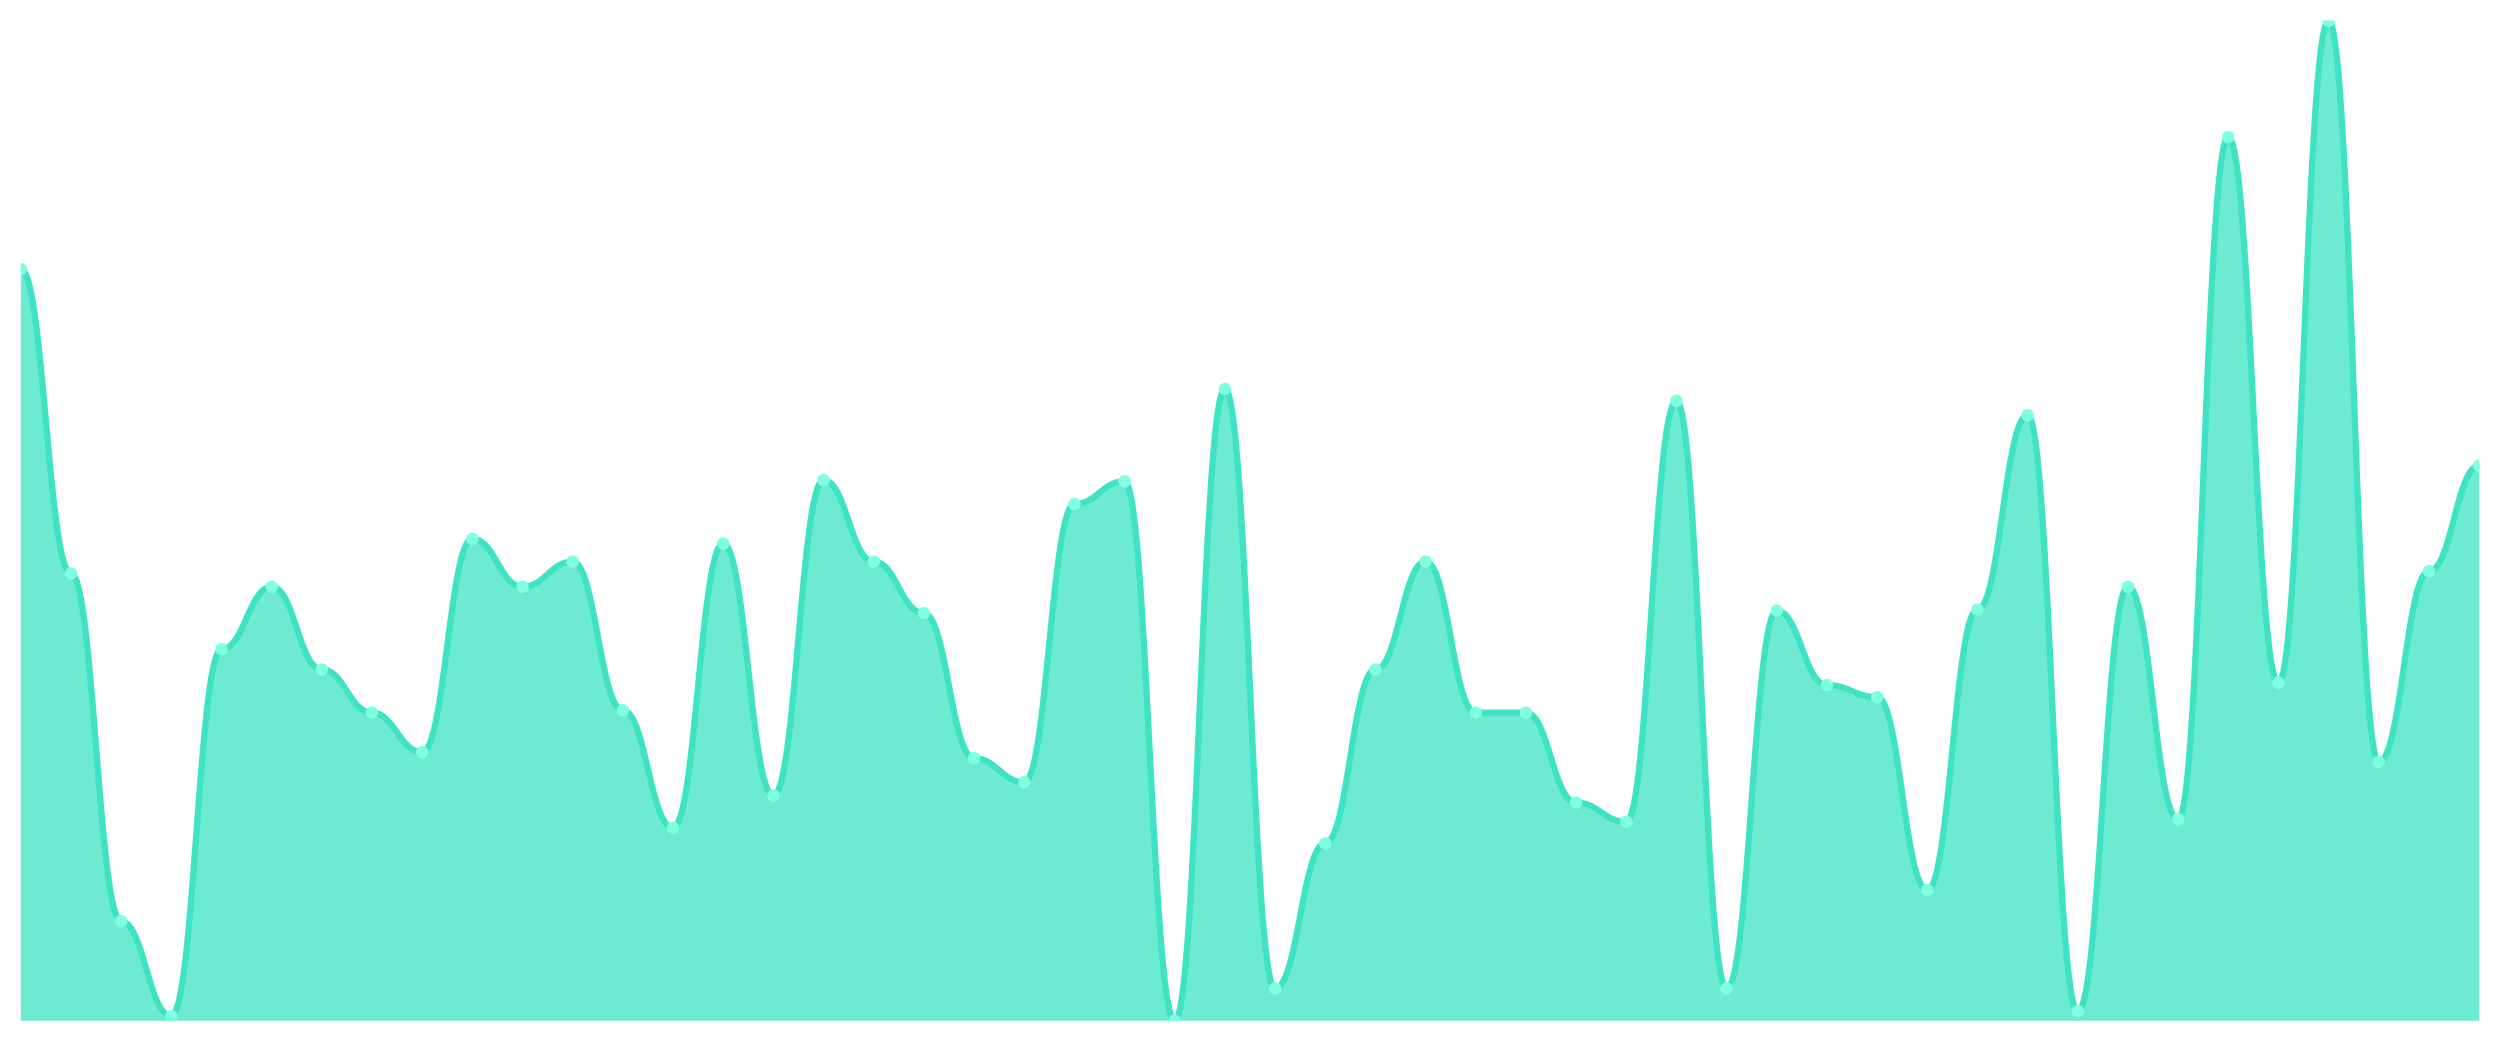
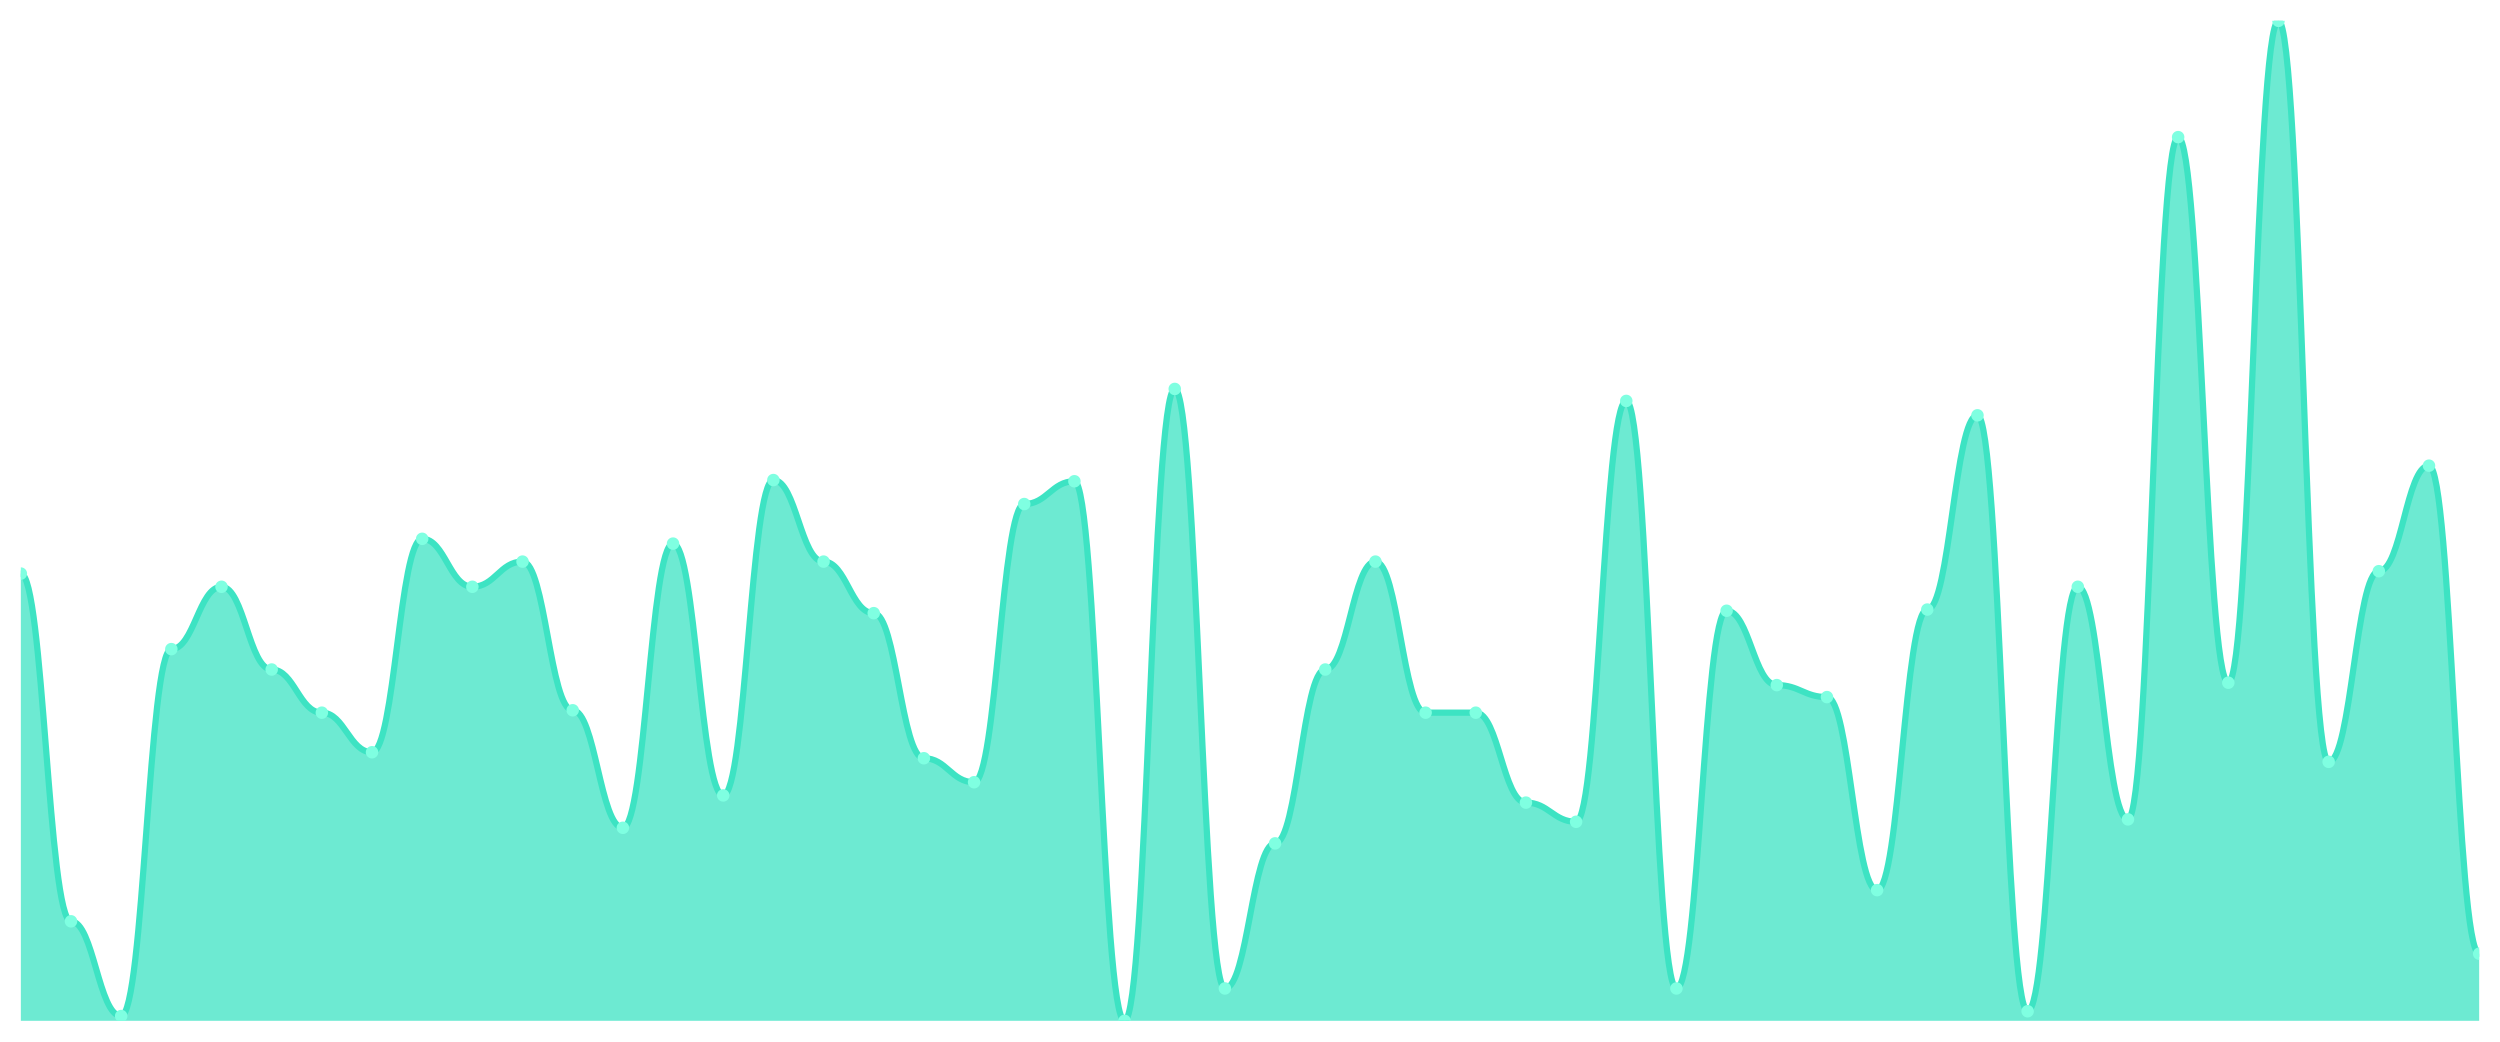
<svg xmlns="http://www.w3.org/2000/svg" viewBox="0 0 1200 500" width="1200" height="500">
  <defs>
    <clipPath id="c">
      <rect x="10" y="10" width="1180" height="480" />
    </clipPath>
  </defs>
  <rect width="1200" height="500" fill="none" />
  <g clip-path="url(#c)">
-     <path d="M 10,490 L 10,129.137 C 20.837,129.137 23.245,275.324 34.082,275.324 C 44.918,275.324 47.327,442.23 58.163,442.23 C 69,442.23 71.408,487.698 82.245,487.698 C 93.082,487.698 95.49,311.583 106.327,311.583 C 117.163,311.583 119.571,281.655 130.408,281.655 C 141.245,281.655 143.653,321.367 154.49,321.367 C 165.327,321.367 167.735,342.086 178.571,342.086 C 189.408,342.086 191.816,361.079 202.653,361.079 C 213.49,361.079 215.898,258.633 226.735,258.633 C 237.571,258.633 239.98,281.655 250.816,281.655 C 261.653,281.655 264.061,269.568 274.898,269.568 C 285.735,269.568 288.143,340.935 298.98,340.935 C 309.816,340.935 312.224,397.338 323.061,397.338 C 333.898,397.338 336.306,260.935 347.143,260.935 C 357.98,260.935 360.388,381.799 371.224,381.799 C 382.061,381.799 384.469,230.432 395.306,230.432 C 406.143,230.432 408.551,269.568 419.388,269.568 C 430.224,269.568 432.633,294.317 443.469,294.317 C 454.306,294.317 456.714,363.957 467.551,363.957 C 478.388,363.957 480.796,375.468 491.633,375.468 C 502.469,375.468 504.878,241.942 515.714,241.942 C 526.551,241.942 528.959,231.007 539.796,231.007 C 550.633,231.007 553.041,490 563.878,490 C 574.714,490 577.122,186.691 587.959,186.691 C 598.796,186.691 601.204,474.46 612.041,474.46 C 622.878,474.46 625.286,404.82 636.122,404.82 C 646.959,404.82 649.367,321.367 660.204,321.367 C 671.041,321.367 673.449,269.568 684.286,269.568 C 695.122,269.568 697.531,342.086 708.367,342.086 C 719.204,342.086 721.612,342.086 732.449,342.086 C 743.286,342.086 745.694,385.252 756.531,385.252 C 767.367,385.252 769.776,394.46 780.612,394.46 C 791.449,394.46 793.857,192.446 804.694,192.446 C 815.531,192.446 817.939,474.46 828.776,474.46 C 839.612,474.46 842.02,293.165 852.857,293.165 C 863.694,293.165 866.102,328.849 876.939,328.849 C 887.776,328.849 890.184,334.604 901.02,334.604 C 911.857,334.604 914.265,427.266 925.102,427.266 C 935.939,427.266 938.347,292.59 949.184,292.59 C 960.02,292.59 962.429,199.353 973.265,199.353 C 984.102,199.353 986.51,485.396 997.347,485.396 C 1008.184,485.396 1010.592,281.655 1021.429,281.655 C 1032.265,281.655 1034.673,393.309 1045.51,393.309 C 1056.347,393.309 1058.755,65.827 1069.592,65.827 C 1080.429,65.827 1082.837,327.698 1093.673,327.698 C 1104.51,327.698 1106.918,10 1117.755,10 C 1128.592,10 1131,365.683 1141.837,365.683 C 1152.673,365.683 1155.082,274.173 1165.918,274.173 C 1176.755,274.173 1179.163,223.525 1190,223.525 L 1190,490 Z" fill="rgba(61,227,195,0.75)" />
-     <path d="M 10,129.137 C 20.837,129.137 23.245,275.324 34.082,275.324 C 44.918,275.324 47.327,442.23 58.163,442.23 C 69,442.23 71.408,487.698 82.245,487.698 C 93.082,487.698 95.49,311.583 106.327,311.583 C 117.163,311.583 119.571,281.655 130.408,281.655 C 141.245,281.655 143.653,321.367 154.49,321.367 C 165.327,321.367 167.735,342.086 178.571,342.086 C 189.408,342.086 191.816,361.079 202.653,361.079 C 213.49,361.079 215.898,258.633 226.735,258.633 C 237.571,258.633 239.98,281.655 250.816,281.655 C 261.653,281.655 264.061,269.568 274.898,269.568 C 285.735,269.568 288.143,340.935 298.98,340.935 C 309.816,340.935 312.224,397.338 323.061,397.338 C 333.898,397.338 336.306,260.935 347.143,260.935 C 357.98,260.935 360.388,381.799 371.224,381.799 C 382.061,381.799 384.469,230.432 395.306,230.432 C 406.143,230.432 408.551,269.568 419.388,269.568 C 430.224,269.568 432.633,294.317 443.469,294.317 C 454.306,294.317 456.714,363.957 467.551,363.957 C 478.388,363.957 480.796,375.468 491.633,375.468 C 502.469,375.468 504.878,241.942 515.714,241.942 C 526.551,241.942 528.959,231.007 539.796,231.007 C 550.633,231.007 553.041,490 563.878,490 C 574.714,490 577.122,186.691 587.959,186.691 C 598.796,186.691 601.204,474.46 612.041,474.46 C 622.878,474.46 625.286,404.82 636.122,404.82 C 646.959,404.82 649.367,321.367 660.204,321.367 C 671.041,321.367 673.449,269.568 684.286,269.568 C 695.122,269.568 697.531,342.086 708.367,342.086 C 719.204,342.086 721.612,342.086 732.449,342.086 C 743.286,342.086 745.694,385.252 756.531,385.252 C 767.367,385.252 769.776,394.46 780.612,394.46 C 791.449,394.46 793.857,192.446 804.694,192.446 C 815.531,192.446 817.939,474.46 828.776,474.46 C 839.612,474.46 842.02,293.165 852.857,293.165 C 863.694,293.165 866.102,328.849 876.939,328.849 C 887.776,328.849 890.184,334.604 901.02,334.604 C 911.857,334.604 914.265,427.266 925.102,427.266 C 935.939,427.266 938.347,292.59 949.184,292.59 C 960.02,292.59 962.429,199.353 973.265,199.353 C 984.102,199.353 986.51,485.396 997.347,485.396 C 1008.184,485.396 1010.592,281.655 1021.429,281.655 C 1032.265,281.655 1034.673,393.309 1045.51,393.309 C 1056.347,393.309 1058.755,65.827 1069.592,65.827 C 1080.429,65.827 1082.837,327.698 1093.673,327.698 C 1104.51,327.698 1106.918,10 1117.755,10 C 1128.592,10 1131,365.683 1141.837,365.683 C 1152.673,365.683 1155.082,274.173 1165.918,274.173 C 1176.755,274.173 1179.163,223.525 1190,223.525" fill="none" stroke="#3de3c3" stroke-width="3" stroke-linecap="round" stroke-linejoin="round" />
-     <circle cx="10" cy="129.137" r="3" fill="#7fffe1" />
-     <circle cx="34.082" cy="275.324" r="3" fill="#7fffe1" />
-     <circle cx="58.163" cy="442.23" r="3" fill="#7fffe1" />
-     <circle cx="82.245" cy="487.698" r="3" fill="#7fffe1" />
-     <circle cx="106.327" cy="311.583" r="3" fill="#7fffe1" />
-     <circle cx="130.408" cy="281.655" r="3" fill="#7fffe1" />
-     <circle cx="154.49" cy="321.367" r="3" fill="#7fffe1" />
-     <circle cx="178.571" cy="342.086" r="3" fill="#7fffe1" />
-     <circle cx="202.653" cy="361.079" r="3" fill="#7fffe1" />
-     <circle cx="226.735" cy="258.633" r="3" fill="#7fffe1" />
-     <circle cx="250.816" cy="281.655" r="3" fill="#7fffe1" />
-     <circle cx="274.898" cy="269.568" r="3" fill="#7fffe1" />
-     <circle cx="298.98" cy="340.935" r="3" fill="#7fffe1" />
-     <circle cx="323.061" cy="397.338" r="3" fill="#7fffe1" />
-     <circle cx="347.143" cy="260.935" r="3" fill="#7fffe1" />
-     <circle cx="371.224" cy="381.799" r="3" fill="#7fffe1" />
-     <circle cx="395.306" cy="230.432" r="3" fill="#7fffe1" />
-     <circle cx="419.388" cy="269.568" r="3" fill="#7fffe1" />
-     <circle cx="443.469" cy="294.317" r="3" fill="#7fffe1" />
-     <circle cx="467.551" cy="363.957" r="3" fill="#7fffe1" />
-     <circle cx="491.633" cy="375.468" r="3" fill="#7fffe1" />
-     <circle cx="515.714" cy="241.942" r="3" fill="#7fffe1" />
-     <circle cx="539.796" cy="231.007" r="3" fill="#7fffe1" />
-     <circle cx="563.878" cy="490" r="3" fill="#7fffe1" />
-     <circle cx="587.959" cy="186.691" r="3" fill="#7fffe1" />
-     <circle cx="612.041" cy="474.46" r="3" fill="#7fffe1" />
-     <circle cx="636.122" cy="404.82" r="3" fill="#7fffe1" />
-     <circle cx="660.204" cy="321.367" r="3" fill="#7fffe1" />
-     <circle cx="684.286" cy="269.568" r="3" fill="#7fffe1" />
+     <path d="M 10,490 L 10,275.324 C 20.837,275.324 23.245,442.23 34.082,442.23 C 44.918,442.23 47.327,487.698 58.163,487.698 C 69,487.698 71.408,311.583 82.245,311.583 C 93.082,311.583 95.49,281.655 106.327,281.655 C 117.163,281.655 119.571,321.367 130.408,321.367 C 141.245,321.367 143.653,342.086 154.49,342.086 C 165.327,342.086 167.735,361.079 178.571,361.079 C 189.408,361.079 191.816,258.633 202.653,258.633 C 213.49,258.633 215.898,281.655 226.735,281.655 C 237.571,281.655 239.98,269.568 250.816,269.568 C 261.653,269.568 264.061,340.935 274.898,340.935 C 285.735,340.935 288.143,397.338 298.98,397.338 C 309.816,397.338 312.224,260.935 323.061,260.935 C 333.898,260.935 336.306,381.799 347.143,381.799 C 357.98,381.799 360.388,230.432 371.224,230.432 C 382.061,230.432 384.469,269.568 395.306,269.568 C 406.143,269.568 408.551,294.317 419.388,294.317 C 430.224,294.317 432.633,363.957 443.469,363.957 C 454.306,363.957 456.714,375.468 467.551,375.468 C 478.388,375.468 480.796,241.942 491.633,241.942 C 502.469,241.942 504.878,231.007 515.714,231.007 C 526.551,231.007 528.959,490 539.796,490 C 550.633,490 553.041,186.691 563.878,186.691 C 574.714,186.691 577.122,474.46 587.959,474.46 C 598.796,474.46 601.204,404.82 612.041,404.82 C 622.878,404.82 625.286,321.367 636.122,321.367 C 646.959,321.367 649.367,269.568 660.204,269.568 C 671.041,269.568 673.449,342.086 684.286,342.086 C 695.122,342.086 697.531,342.086 708.367,342.086 C 719.204,342.086 721.612,385.252 732.449,385.252 C 743.286,385.252 745.694,394.46 756.531,394.46 C 767.367,394.46 769.776,192.446 780.612,192.446 C 791.449,192.446 793.857,474.46 804.694,474.46 C 815.531,474.46 817.939,293.165 828.776,293.165 C 839.612,293.165 842.02,328.849 852.857,328.849 C 863.694,328.849 866.102,334.604 876.939,334.604 C 887.776,334.604 890.184,427.266 901.02,427.266 C 911.857,427.266 914.265,292.59 925.102,292.59 C 935.939,292.59 938.347,199.353 949.184,199.353 C 960.02,199.353 962.429,485.396 973.265,485.396 C 984.102,485.396 986.51,281.655 997.347,281.655 C 1008.184,281.655 1010.592,393.309 1021.429,393.309 C 1032.265,393.309 1034.673,65.827 1045.51,65.827 C 1056.347,65.827 1058.755,327.698 1069.592,327.698 C 1080.429,327.698 1082.837,10 1093.673,10 C 1104.51,10 1106.918,365.683 1117.755,365.683 C 1128.592,365.683 1131,274.173 1141.837,274.173 C 1152.673,274.173 1155.082,223.525 1165.918,223.525 C 1176.755,223.525 1179.163,457.77 1190,457.77 L 1190,490 Z" fill="rgba(61,227,195,0.75)" />
+     <path d="M 10,275.324 C 20.837,275.324 23.245,442.23 34.082,442.23 C 44.918,442.23 47.327,487.698 58.163,487.698 C 69,487.698 71.408,311.583 82.245,311.583 C 93.082,311.583 95.49,281.655 106.327,281.655 C 117.163,281.655 119.571,321.367 130.408,321.367 C 141.245,321.367 143.653,342.086 154.49,342.086 C 165.327,342.086 167.735,361.079 178.571,361.079 C 189.408,361.079 191.816,258.633 202.653,258.633 C 213.49,258.633 215.898,281.655 226.735,281.655 C 237.571,281.655 239.98,269.568 250.816,269.568 C 261.653,269.568 264.061,340.935 274.898,340.935 C 285.735,340.935 288.143,397.338 298.98,397.338 C 309.816,397.338 312.224,260.935 323.061,260.935 C 333.898,260.935 336.306,381.799 347.143,381.799 C 357.98,381.799 360.388,230.432 371.224,230.432 C 382.061,230.432 384.469,269.568 395.306,269.568 C 406.143,269.568 408.551,294.317 419.388,294.317 C 430.224,294.317 432.633,363.957 443.469,363.957 C 454.306,363.957 456.714,375.468 467.551,375.468 C 478.388,375.468 480.796,241.942 491.633,241.942 C 502.469,241.942 504.878,231.007 515.714,231.007 C 526.551,231.007 528.959,490 539.796,490 C 550.633,490 553.041,186.691 563.878,186.691 C 574.714,186.691 577.122,474.46 587.959,474.46 C 598.796,474.46 601.204,404.82 612.041,404.82 C 622.878,404.82 625.286,321.367 636.122,321.367 C 646.959,321.367 649.367,269.568 660.204,269.568 C 671.041,269.568 673.449,342.086 684.286,342.086 C 695.122,342.086 697.531,342.086 708.367,342.086 C 719.204,342.086 721.612,385.252 732.449,385.252 C 743.286,385.252 745.694,394.46 756.531,394.46 C 767.367,394.46 769.776,192.446 780.612,192.446 C 791.449,192.446 793.857,474.46 804.694,474.46 C 815.531,474.46 817.939,293.165 828.776,293.165 C 839.612,293.165 842.02,328.849 852.857,328.849 C 863.694,328.849 866.102,334.604 876.939,334.604 C 887.776,334.604 890.184,427.266 901.02,427.266 C 911.857,427.266 914.265,292.59 925.102,292.59 C 935.939,292.59 938.347,199.353 949.184,199.353 C 960.02,199.353 962.429,485.396 973.265,485.396 C 984.102,485.396 986.51,281.655 997.347,281.655 C 1008.184,281.655 1010.592,393.309 1021.429,393.309 C 1032.265,393.309 1034.673,65.827 1045.51,65.827 C 1056.347,65.827 1058.755,327.698 1069.592,327.698 C 1080.429,327.698 1082.837,10 1093.673,10 C 1104.51,10 1106.918,365.683 1117.755,365.683 C 1128.592,365.683 1131,274.173 1141.837,274.173 C 1152.673,274.173 1155.082,223.525 1165.918,223.525 C 1176.755,223.525 1179.163,457.77 1190,457.77" fill="none" stroke="#3de3c3" stroke-width="3" stroke-linecap="round" stroke-linejoin="round" />
+     <circle cx="10" cy="275.324" r="3" fill="#7fffe1" />
+     <circle cx="34.082" cy="442.23" r="3" fill="#7fffe1" />
+     <circle cx="58.163" cy="487.698" r="3" fill="#7fffe1" />
+     <circle cx="82.245" cy="311.583" r="3" fill="#7fffe1" />
+     <circle cx="106.327" cy="281.655" r="3" fill="#7fffe1" />
+     <circle cx="130.408" cy="321.367" r="3" fill="#7fffe1" />
+     <circle cx="154.49" cy="342.086" r="3" fill="#7fffe1" />
+     <circle cx="178.571" cy="361.079" r="3" fill="#7fffe1" />
+     <circle cx="202.653" cy="258.633" r="3" fill="#7fffe1" />
+     <circle cx="226.735" cy="281.655" r="3" fill="#7fffe1" />
+     <circle cx="250.816" cy="269.568" r="3" fill="#7fffe1" />
+     <circle cx="274.898" cy="340.935" r="3" fill="#7fffe1" />
+     <circle cx="298.98" cy="397.338" r="3" fill="#7fffe1" />
+     <circle cx="323.061" cy="260.935" r="3" fill="#7fffe1" />
+     <circle cx="347.143" cy="381.799" r="3" fill="#7fffe1" />
+     <circle cx="371.224" cy="230.432" r="3" fill="#7fffe1" />
+     <circle cx="395.306" cy="269.568" r="3" fill="#7fffe1" />
+     <circle cx="419.388" cy="294.317" r="3" fill="#7fffe1" />
+     <circle cx="443.469" cy="363.957" r="3" fill="#7fffe1" />
+     <circle cx="467.551" cy="375.468" r="3" fill="#7fffe1" />
+     <circle cx="491.633" cy="241.942" r="3" fill="#7fffe1" />
+     <circle cx="515.714" cy="231.007" r="3" fill="#7fffe1" />
+     <circle cx="539.796" cy="490" r="3" fill="#7fffe1" />
+     <circle cx="563.878" cy="186.691" r="3" fill="#7fffe1" />
+     <circle cx="587.959" cy="474.46" r="3" fill="#7fffe1" />
+     <circle cx="612.041" cy="404.82" r="3" fill="#7fffe1" />
+     <circle cx="636.122" cy="321.367" r="3" fill="#7fffe1" />
+     <circle cx="660.204" cy="269.568" r="3" fill="#7fffe1" />
+     <circle cx="684.286" cy="342.086" r="3" fill="#7fffe1" />
    <circle cx="708.367" cy="342.086" r="3" fill="#7fffe1" />
-     <circle cx="732.449" cy="342.086" r="3" fill="#7fffe1" />
-     <circle cx="756.531" cy="385.252" r="3" fill="#7fffe1" />
-     <circle cx="780.612" cy="394.46" r="3" fill="#7fffe1" />
-     <circle cx="804.694" cy="192.446" r="3" fill="#7fffe1" />
-     <circle cx="828.776" cy="474.46" r="3" fill="#7fffe1" />
-     <circle cx="852.857" cy="293.165" r="3" fill="#7fffe1" />
-     <circle cx="876.939" cy="328.849" r="3" fill="#7fffe1" />
-     <circle cx="901.02" cy="334.604" r="3" fill="#7fffe1" />
-     <circle cx="925.102" cy="427.266" r="3" fill="#7fffe1" />
-     <circle cx="949.184" cy="292.59" r="3" fill="#7fffe1" />
-     <circle cx="973.265" cy="199.353" r="3" fill="#7fffe1" />
-     <circle cx="997.347" cy="485.396" r="3" fill="#7fffe1" />
-     <circle cx="1021.429" cy="281.655" r="3" fill="#7fffe1" />
-     <circle cx="1045.51" cy="393.309" r="3" fill="#7fffe1" />
-     <circle cx="1069.592" cy="65.827" r="3" fill="#7fffe1" />
-     <circle cx="1093.673" cy="327.698" r="3" fill="#7fffe1" />
-     <circle cx="1117.755" cy="10" r="3" fill="#7fffe1" />
-     <circle cx="1141.837" cy="365.683" r="3" fill="#7fffe1" />
-     <circle cx="1165.918" cy="274.173" r="3" fill="#7fffe1" />
-     <circle cx="1190" cy="223.525" r="3" fill="#7fffe1" />
+     <circle cx="732.449" cy="385.252" r="3" fill="#7fffe1" />
+     <circle cx="756.531" cy="394.46" r="3" fill="#7fffe1" />
+     <circle cx="780.612" cy="192.446" r="3" fill="#7fffe1" />
+     <circle cx="804.694" cy="474.46" r="3" fill="#7fffe1" />
+     <circle cx="828.776" cy="293.165" r="3" fill="#7fffe1" />
+     <circle cx="852.857" cy="328.849" r="3" fill="#7fffe1" />
+     <circle cx="876.939" cy="334.604" r="3" fill="#7fffe1" />
+     <circle cx="901.02" cy="427.266" r="3" fill="#7fffe1" />
+     <circle cx="925.102" cy="292.59" r="3" fill="#7fffe1" />
+     <circle cx="949.184" cy="199.353" r="3" fill="#7fffe1" />
+     <circle cx="973.265" cy="485.396" r="3" fill="#7fffe1" />
+     <circle cx="997.347" cy="281.655" r="3" fill="#7fffe1" />
+     <circle cx="1021.429" cy="393.309" r="3" fill="#7fffe1" />
+     <circle cx="1045.51" cy="65.827" r="3" fill="#7fffe1" />
+     <circle cx="1069.592" cy="327.698" r="3" fill="#7fffe1" />
+     <circle cx="1093.673" cy="10" r="3" fill="#7fffe1" />
+     <circle cx="1117.755" cy="365.683" r="3" fill="#7fffe1" />
+     <circle cx="1141.837" cy="274.173" r="3" fill="#7fffe1" />
+     <circle cx="1165.918" cy="223.525" r="3" fill="#7fffe1" />
+     <circle cx="1190" cy="457.77" r="3" fill="#7fffe1" />
  </g>
</svg>
